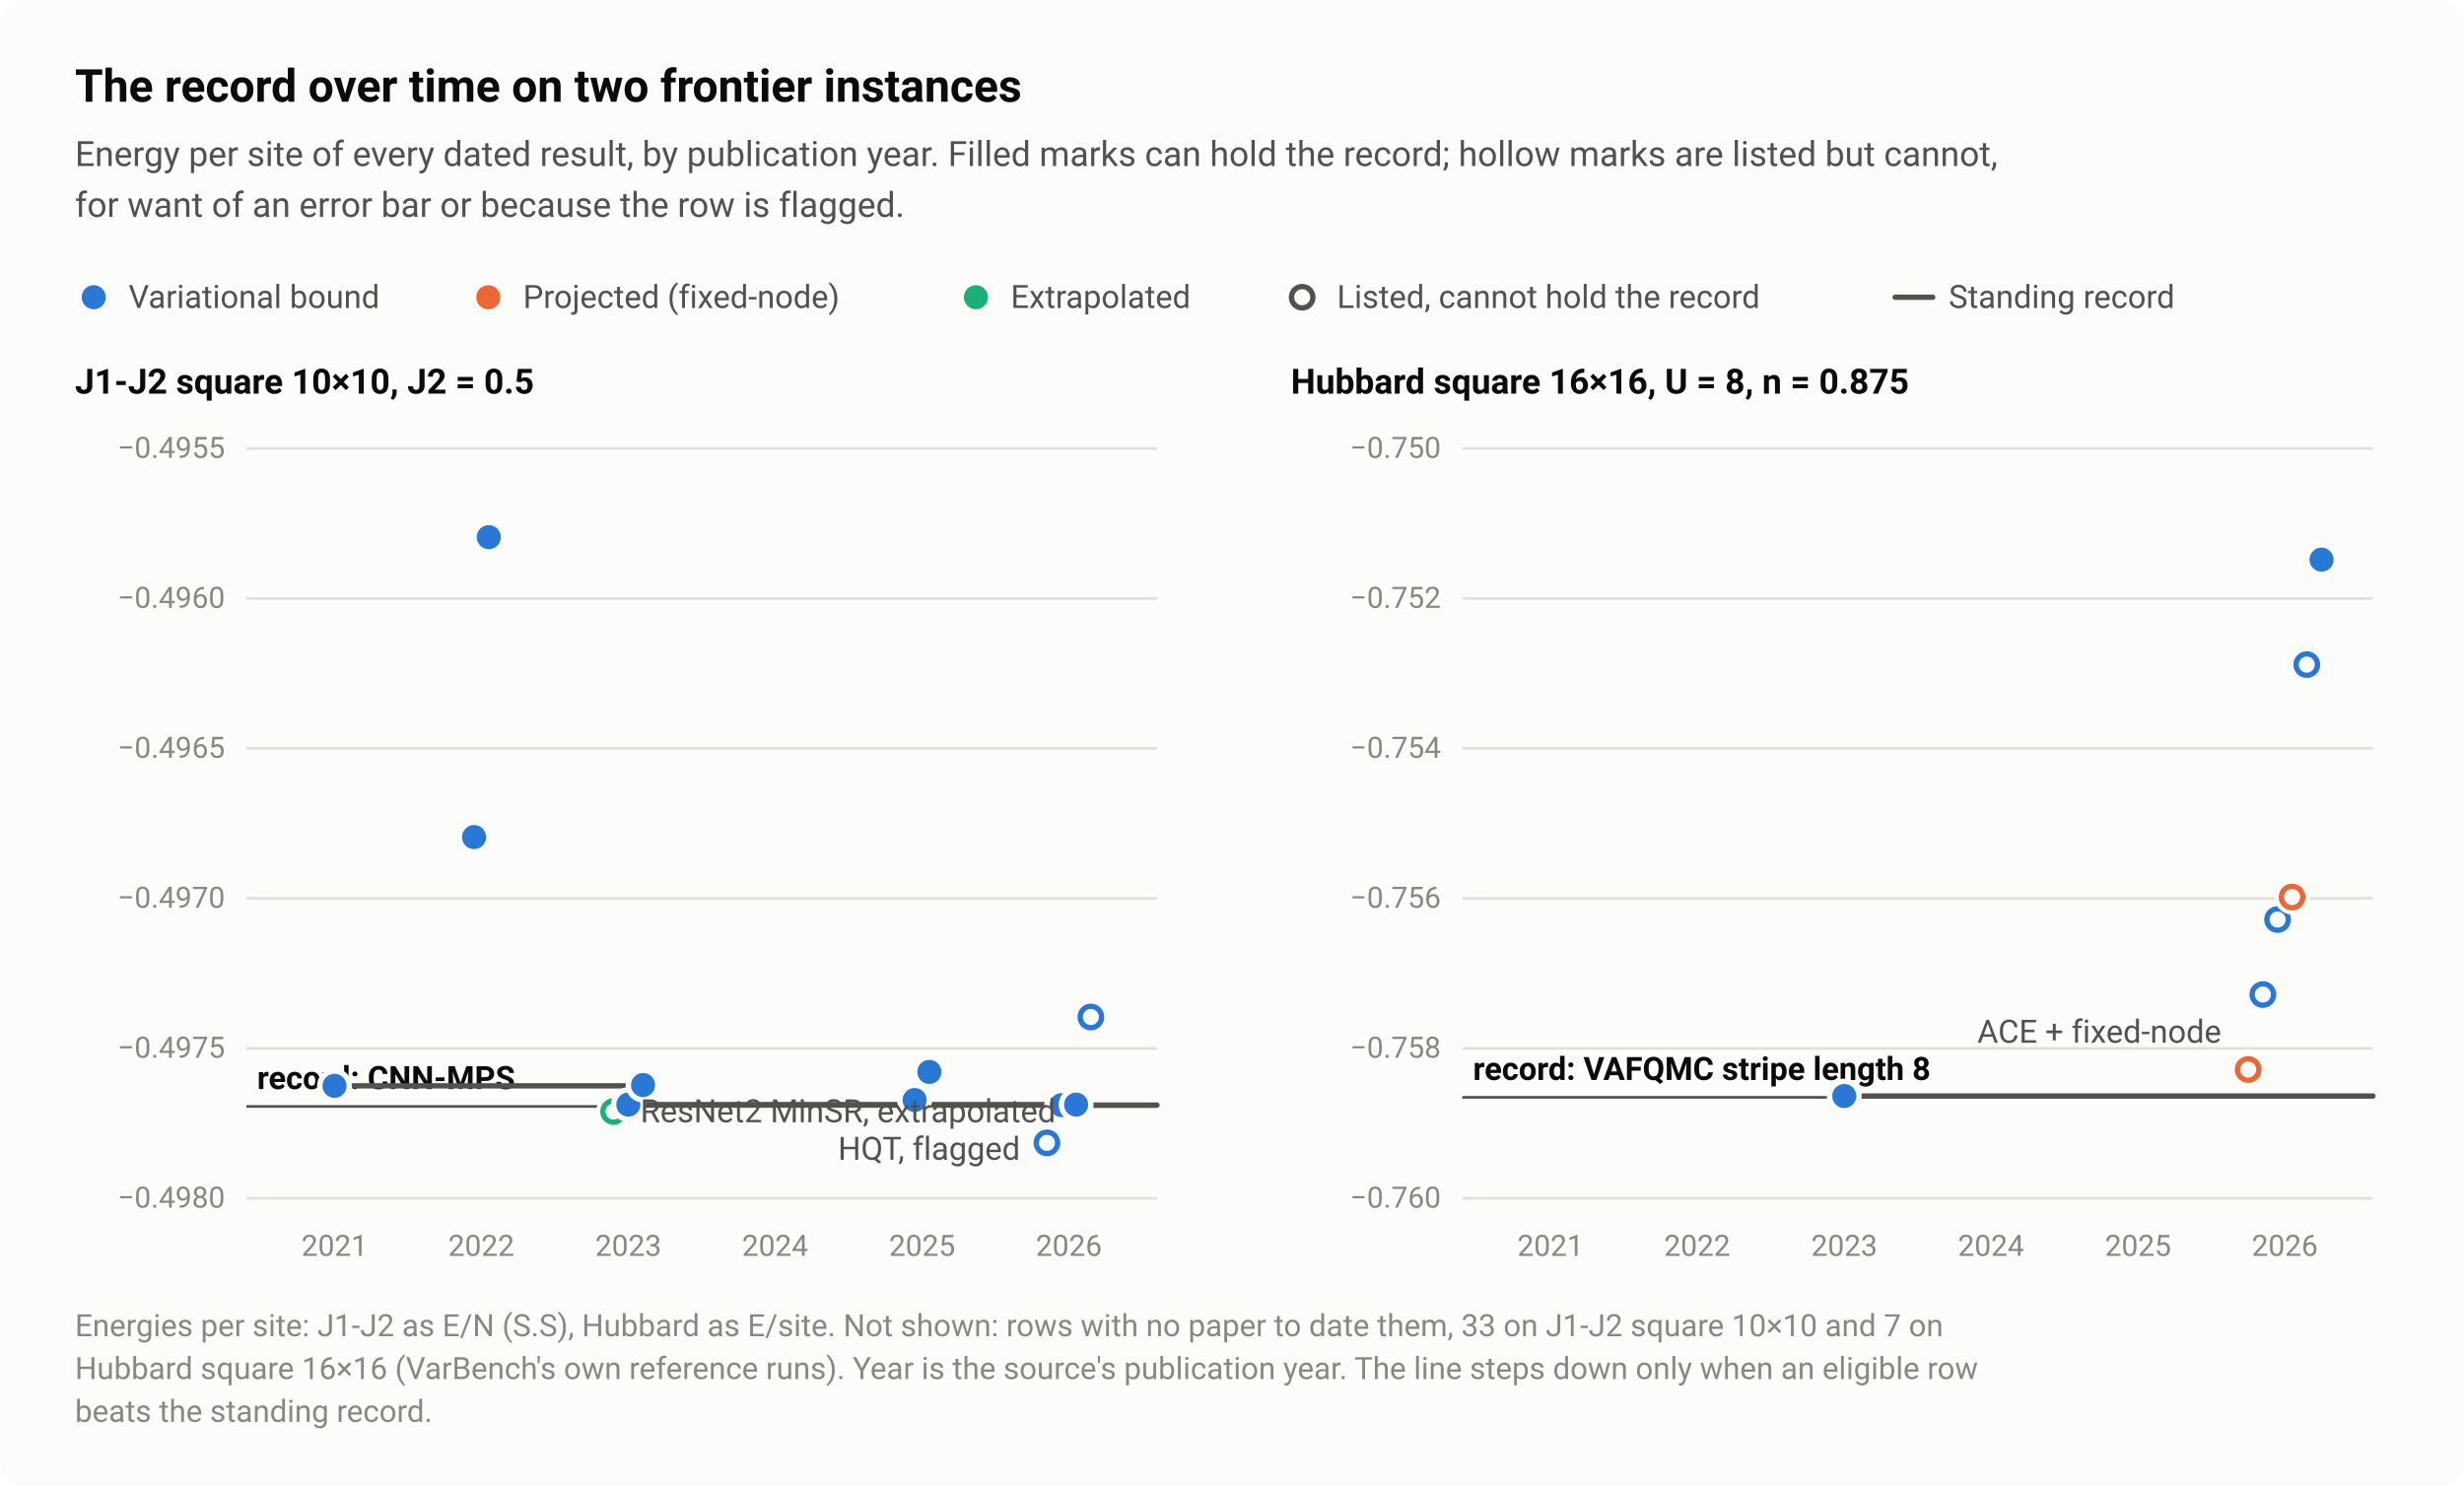
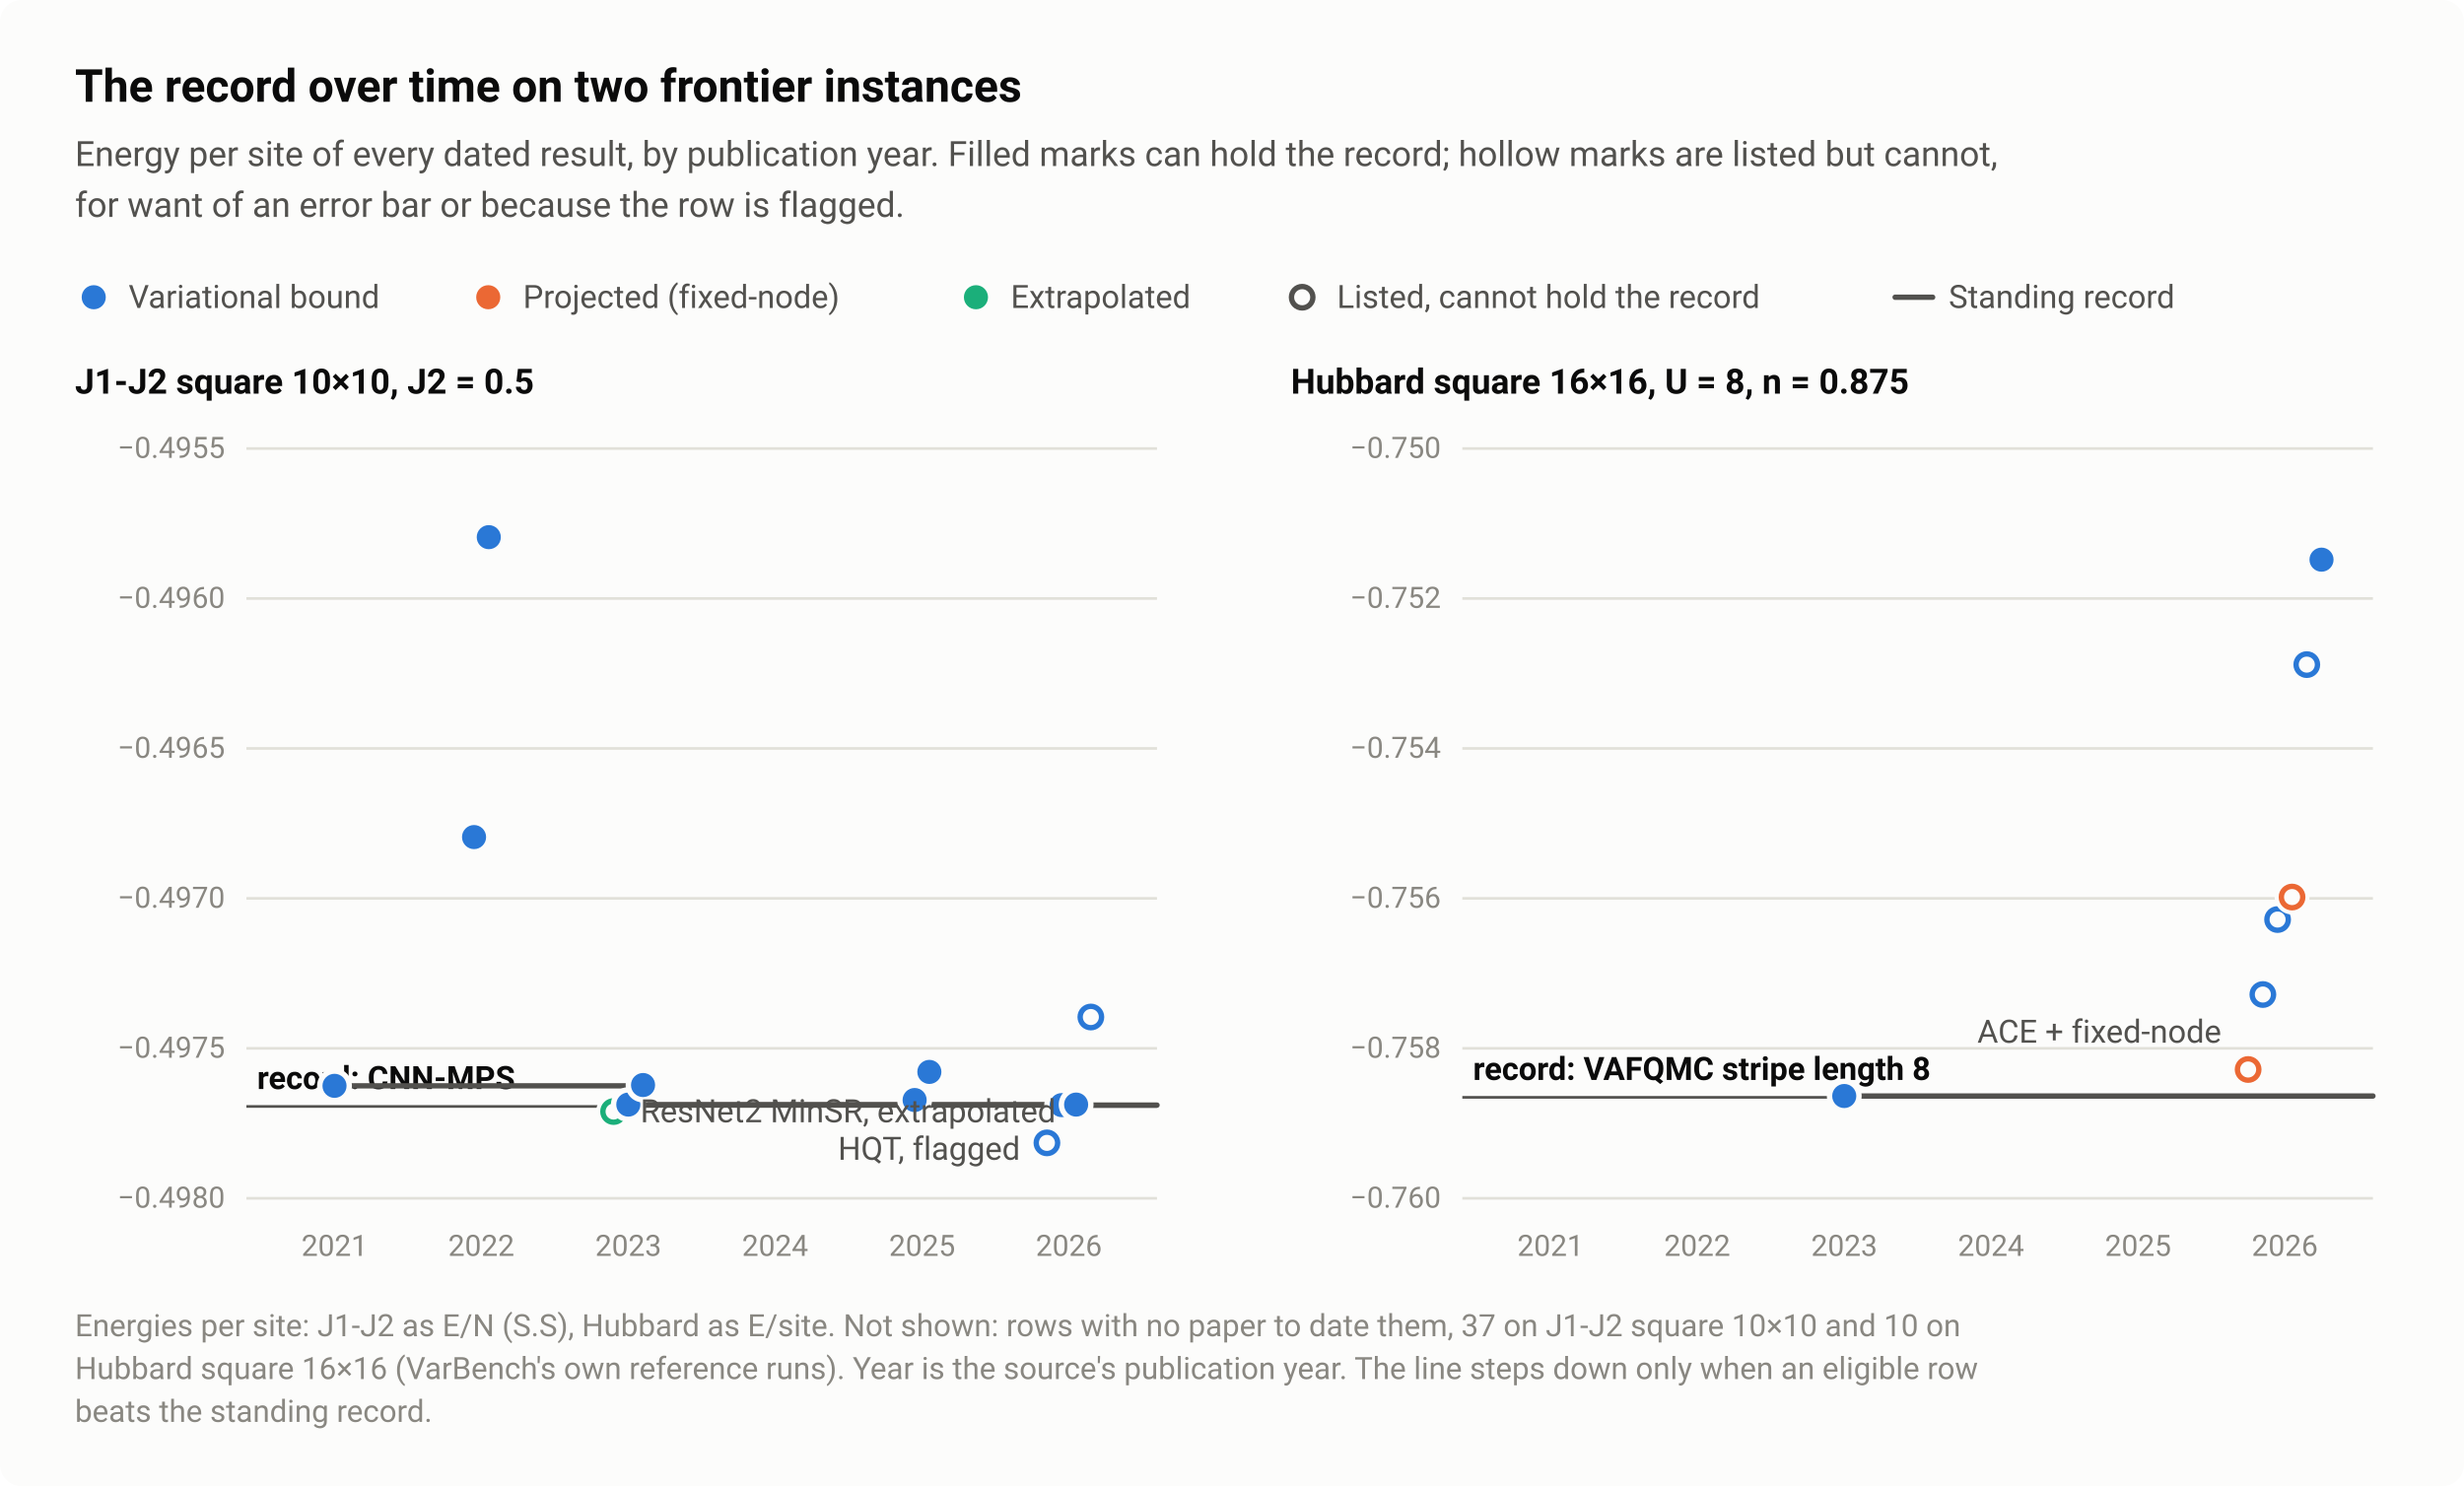
<svg xmlns="http://www.w3.org/2000/svg" width="920" height="555" viewBox="0 0 920 555" role="img" aria-labelledby="title desc">
  <style>text{font-family:system-ui,-apple-system,"Segoe UI",Roboto,"Helvetica Neue",Arial,sans-serif}</style>
  <rect width="920" height="555" rx="8" fill="#fcfcfb" />
  <text x="28" y="38" font-size="17" fill="#0b0b0b" font-weight="600">The record over time on two frontier instances</text>
  <text x="28" y="62" font-size="13" fill="#52514e">Energy per site of every dated result, by publication year. Filled marks can hold the record; hollow marks are listed but cannot,</text>
  <text x="28" y="81" font-size="13" fill="#52514e">for want of an error bar or because the row is flagged.</text>
  <circle cx="35" cy="111" r="6.5" fill="#fcfcfb" />
  <circle cx="35" cy="111" r="4.5" fill="#2a78d6" />
  <text x="48" y="115" font-size="12" fill="#52514e">Variational bound</text>
  <circle cx="182.3" cy="111" r="6.5" fill="#fcfcfb" />
  <circle cx="182.3" cy="111" r="4.5" fill="#eb6834" />
  <text x="195.3" y="115" font-size="12" fill="#52514e">Projected (fixed-node)</text>
  <circle cx="364.4" cy="111" r="6.5" fill="#fcfcfb" />
  <circle cx="364.4" cy="111" r="4.5" fill="#1baf7a" />
  <text x="377.4" y="115" font-size="12" fill="#52514e">Extrapolated</text>
  <circle cx="486.2" cy="111" r="6.5" fill="#fcfcfb" />
  <circle cx="486.2" cy="111" r="4" fill="#fcfcfb" stroke="#52514e" stroke-width="2" />
  <text x="499.2" y="115" font-size="12" fill="#52514e">Listed, cannot hold the record</text>
  <path d="M707.6 111H721.6" stroke="#52514e" stroke-width="2" stroke-linecap="round" />
  <text x="727.6" y="115" font-size="12" fill="#52514e">Standing record</text>
  <text x="28" y="147" font-size="13" fill="#0b0b0b" font-weight="600">J1-J2 square 10×10, J2 = 0.5</text>
  <path d="M92 447.5H432" stroke="#e1e0d9" stroke-width="1" />
  <text x="84" y="451" font-size="11" fill="#898781" text-anchor="end" style="font-variant-numeric:tabular-nums">−0.4980</text>
  <path d="M92 391.5H432" stroke="#e1e0d9" stroke-width="1" />
  <text x="84" y="395" font-size="11" fill="#898781" text-anchor="end" style="font-variant-numeric:tabular-nums">−0.4975</text>
  <path d="M92 335.5H432" stroke="#e1e0d9" stroke-width="1" />
  <text x="84" y="339" font-size="11" fill="#898781" text-anchor="end" style="font-variant-numeric:tabular-nums">−0.4970</text>
  <path d="M92 279.5H432" stroke="#e1e0d9" stroke-width="1" />
  <text x="84" y="283" font-size="11" fill="#898781" text-anchor="end" style="font-variant-numeric:tabular-nums">−0.4965</text>
  <path d="M92 223.5H432" stroke="#e1e0d9" stroke-width="1" />
  <text x="84" y="227" font-size="11" fill="#898781" text-anchor="end" style="font-variant-numeric:tabular-nums">−0.4960</text>
  <path d="M92 167.5H432" stroke="#e1e0d9" stroke-width="1" />
  <text x="84" y="171" font-size="11" fill="#898781" text-anchor="end" style="font-variant-numeric:tabular-nums">−0.4955</text>
  <path d="M92 413.2H432" stroke="#52514e" stroke-width="1" />
  <text x="96" y="406.7" font-size="12" fill="#0b0b0b" font-weight="600">record: CNN-MPS</text>
  <text x="124.9" y="469" font-size="11" fill="#898781" text-anchor="middle" style="font-variant-numeric:tabular-nums">2021</text>
  <text x="179.7" y="469" font-size="11" fill="#898781" text-anchor="middle" style="font-variant-numeric:tabular-nums">2022</text>
  <text x="234.6" y="469" font-size="11" fill="#898781" text-anchor="middle" style="font-variant-numeric:tabular-nums">2023</text>
  <text x="289.4" y="469" font-size="11" fill="#898781" text-anchor="middle" style="font-variant-numeric:tabular-nums">2024</text>
  <text x="344.3" y="469" font-size="11" fill="#898781" text-anchor="middle" style="font-variant-numeric:tabular-nums">2025</text>
  <text x="399.1" y="469" font-size="11" fill="#898781" text-anchor="middle" style="font-variant-numeric:tabular-nums">2026</text>
  <path d="M124.9 405.5H234.6V412.5H399.1V412.7H432" fill="none" stroke="#52514e" stroke-width="2" stroke-linejoin="round" stroke-linecap="round" />
  <circle cx="229.1" cy="415.1" r="6.5" fill="#fcfcfb" />
  <circle cx="229.1" cy="415.1" r="4" fill="#fcfcfb" stroke="#1baf7a" stroke-width="2" />
  <circle cx="390.9" cy="426.8" r="6.5" fill="#fcfcfb" />
  <circle cx="390.9" cy="426.8" r="4" fill="#fcfcfb" stroke="#2a78d6" stroke-width="2" />
  <circle cx="407.3" cy="379.8" r="6.5" fill="#fcfcfb" />
  <circle cx="407.3" cy="379.8" r="4" fill="#fcfcfb" stroke="#2a78d6" stroke-width="2" />
  <circle cx="124.9" cy="405.5" r="6.5" fill="#fcfcfb" />
  <circle cx="124.9" cy="405.5" r="4.5" fill="#2a78d6" />
  <circle cx="234.6" cy="412.5" r="6.5" fill="#fcfcfb" />
  <circle cx="234.6" cy="412.5" r="4.5" fill="#2a78d6" />
  <circle cx="347" cy="400.3" r="6.5" fill="#fcfcfb" />
  <circle cx="347" cy="400.3" r="4.5" fill="#2a78d6" />
  <circle cx="396.4" cy="412.7" r="6.5" fill="#fcfcfb" />
  <circle cx="396.4" cy="412.7" r="4.5" fill="#2a78d6" />
  <circle cx="401.8" cy="412.5" r="6.5" fill="#fcfcfb" />
  <circle cx="401.8" cy="412.5" r="4.5" fill="#2a78d6" />
  <circle cx="341.5" cy="410.8" r="6.5" fill="#fcfcfb" />
  <circle cx="341.5" cy="410.8" r="4.5" fill="#2a78d6" />
  <circle cx="182.5" cy="200.6" r="6.5" fill="#fcfcfb" />
  <circle cx="182.5" cy="200.6" r="4.5" fill="#2a78d6" />
  <circle cx="177" cy="312.6" r="6.5" fill="#fcfcfb" />
  <circle cx="177" cy="312.6" r="4.5" fill="#2a78d6" />
  <circle cx="240.1" cy="405.2" r="6.5" fill="#fcfcfb" />
  <circle cx="240.1" cy="405.2" r="4.5" fill="#2a78d6" />
  <text x="239.1" y="419.1" font-size="12" fill="#52514e" text-anchor="start">ResNet2 MinSR, extrapolated</text>
  <text x="380.9" y="433.1" font-size="12" fill="#52514e" text-anchor="end">HQT, flagged</text>
  <text x="482" y="147" font-size="13" fill="#0b0b0b" font-weight="600">Hubbard square 16×16, U = 8, n = 0.875</text>
  <path d="M546 447.5H886" stroke="#e1e0d9" stroke-width="1" />
  <text x="538" y="451" font-size="11" fill="#898781" text-anchor="end" style="font-variant-numeric:tabular-nums">−0.760</text>
  <path d="M546 391.5H886" stroke="#e1e0d9" stroke-width="1" />
  <text x="538" y="395" font-size="11" fill="#898781" text-anchor="end" style="font-variant-numeric:tabular-nums">−0.758</text>
  <path d="M546 335.5H886" stroke="#e1e0d9" stroke-width="1" />
  <text x="538" y="339" font-size="11" fill="#898781" text-anchor="end" style="font-variant-numeric:tabular-nums">−0.756</text>
  <path d="M546 279.5H886" stroke="#e1e0d9" stroke-width="1" />
  <text x="538" y="283" font-size="11" fill="#898781" text-anchor="end" style="font-variant-numeric:tabular-nums">−0.754</text>
  <path d="M546 223.5H886" stroke="#e1e0d9" stroke-width="1" />
  <text x="538" y="227" font-size="11" fill="#898781" text-anchor="end" style="font-variant-numeric:tabular-nums">−0.752</text>
  <path d="M546 167.5H886" stroke="#e1e0d9" stroke-width="1" />
  <text x="538" y="171" font-size="11" fill="#898781" text-anchor="end" style="font-variant-numeric:tabular-nums">−0.750</text>
  <path d="M546 409.8H886" stroke="#52514e" stroke-width="1" />
  <text x="550" y="403.3" font-size="12" fill="#0b0b0b" font-weight="600">record: VAFQMC stripe length 8</text>
  <text x="578.9" y="469" font-size="11" fill="#898781" text-anchor="middle" style="font-variant-numeric:tabular-nums">2021</text>
  <text x="633.7" y="469" font-size="11" fill="#898781" text-anchor="middle" style="font-variant-numeric:tabular-nums">2022</text>
  <text x="688.6" y="469" font-size="11" fill="#898781" text-anchor="middle" style="font-variant-numeric:tabular-nums">2023</text>
  <text x="743.4" y="469" font-size="11" fill="#898781" text-anchor="middle" style="font-variant-numeric:tabular-nums">2024</text>
  <text x="798.3" y="469" font-size="11" fill="#898781" text-anchor="middle" style="font-variant-numeric:tabular-nums">2025</text>
  <text x="853.1" y="469" font-size="11" fill="#898781" text-anchor="middle" style="font-variant-numeric:tabular-nums">2026</text>
  <path d="M688.6 409.3H886" fill="none" stroke="#52514e" stroke-width="2" stroke-linejoin="round" stroke-linecap="round" />
  <circle cx="839.4" cy="399.4" r="6.5" fill="#fcfcfb" />
  <circle cx="839.4" cy="399.4" r="4" fill="#fcfcfb" stroke="#eb6834" stroke-width="2" />
  <circle cx="844.9" cy="371.4" r="6.5" fill="#fcfcfb" />
  <circle cx="844.9" cy="371.4" r="4" fill="#fcfcfb" stroke="#2a78d6" stroke-width="2" />
  <circle cx="850.4" cy="343.4" r="6.5" fill="#fcfcfb" />
  <circle cx="850.4" cy="343.4" r="4" fill="#fcfcfb" stroke="#2a78d6" stroke-width="2" />
  <circle cx="855.8" cy="335" r="6.5" fill="#fcfcfb" />
  <circle cx="855.8" cy="335" r="4" fill="#fcfcfb" stroke="#eb6834" stroke-width="2" />
  <circle cx="861.3" cy="248.2" r="6.5" fill="#fcfcfb" />
  <circle cx="861.3" cy="248.2" r="4" fill="#fcfcfb" stroke="#2a78d6" stroke-width="2" />
  <circle cx="688.6" cy="409.3" r="6.5" fill="#fcfcfb" />
  <circle cx="688.6" cy="409.3" r="4.5" fill="#2a78d6" />
  <circle cx="866.8" cy="209" r="6.5" fill="#fcfcfb" />
  <circle cx="866.8" cy="209" r="4.5" fill="#2a78d6" />
  <text x="829.4" y="389.4" font-size="12" fill="#52514e" text-anchor="end">ACE + fixed-node</text>
-   <text x="28" y="499" font-size="11.5" fill="#898781">Energies per site: J1-J2 as E/N (S.S), Hubbard as E/site. Not shown: rows with no paper to date them, 33 on J1-J2 square 10×10 and 7 on</text>
+   <text x="28" y="499" font-size="11.5" fill="#898781">Energies per site: J1-J2 as E/N (S.S), Hubbard as E/site. Not shown: rows with no paper to date them, 37 on J1-J2 square 10×10 and 10 on</text>
  <text x="28" y="515" font-size="11.5" fill="#898781">Hubbard square 16×16 (VarBench's own reference runs). Year is the source's publication year. The line steps down only when an eligible row</text>
  <text x="28" y="531" font-size="11.5" fill="#898781">beats the standing record.</text>
</svg>
